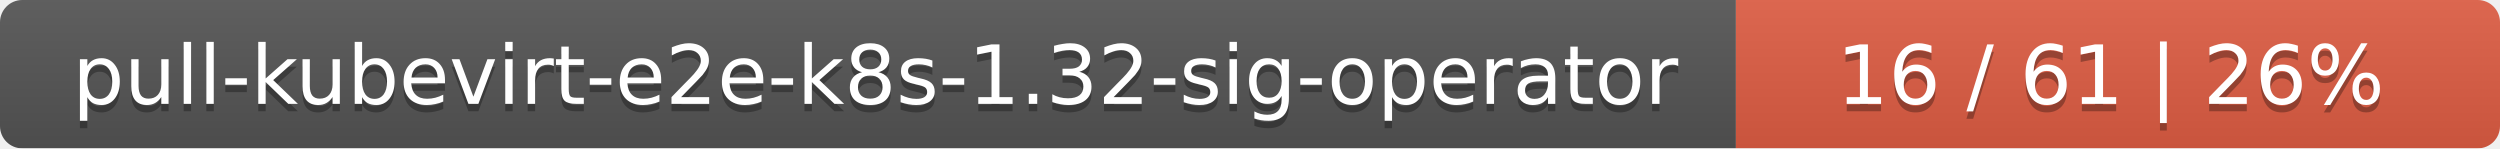
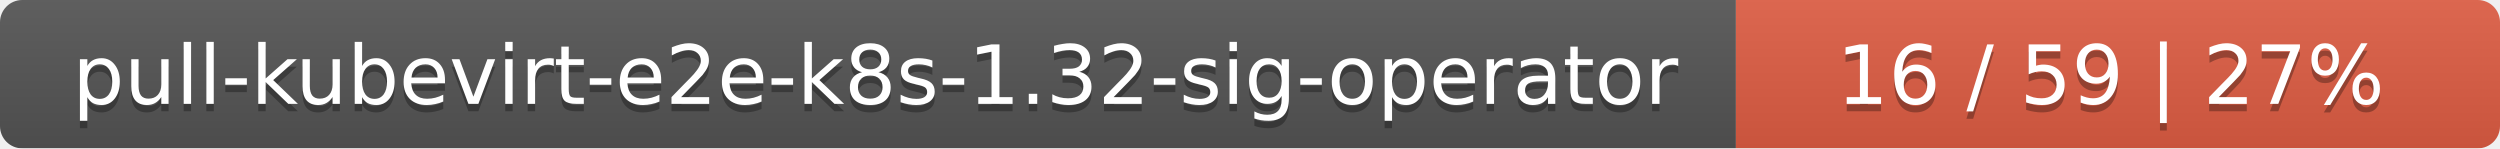
<svg xmlns="http://www.w3.org/2000/svg" width="337" height="20">
  <linearGradient id="smooth" x2="0" y2="100%">
    <stop offset="0" stop-color="#bbb" stop-opacity=".1" />
    <stop offset="1" stop-opacity=".1" />
  </linearGradient>
  <mask id="round">
    <rect width="337" height="20" rx="3" fill="#fff" />
  </mask>
  <g mask="url(#round)">
    <rect width="234" height="20" fill="#555" />
    <rect x="234" width="103" height="20" fill="#e05d44" />
    <rect width="337" height="20" fill="url(#smooth)" />
  </g>
  <g fill="#fff" text-anchor="middle" font-family="DejaVu Sans,Verdana,Geneva,sans-serif" font-size="11">
    <text x="118" y="15" fill="#010101" fill-opacity=".3">pull-kubevirt-e2e-k8s-1.32-sig-operator</text>
    <text x="118" y="14">pull-kubevirt-e2e-k8s-1.32-sig-operator</text>
-     <text x="284.5" y="15" fill="#010101" fill-opacity=".3">16 / 61    |    26%</text>
-     <text x="284.5" y="14">16 / 61    |    26%</text>
+     <text x="284.5" y="15" fill="#010101" fill-opacity=".3">16 / 59    |    27%</text>
+     <text x="284.5" y="14">16 / 59    |    27%</text>
  </g>
</svg>
